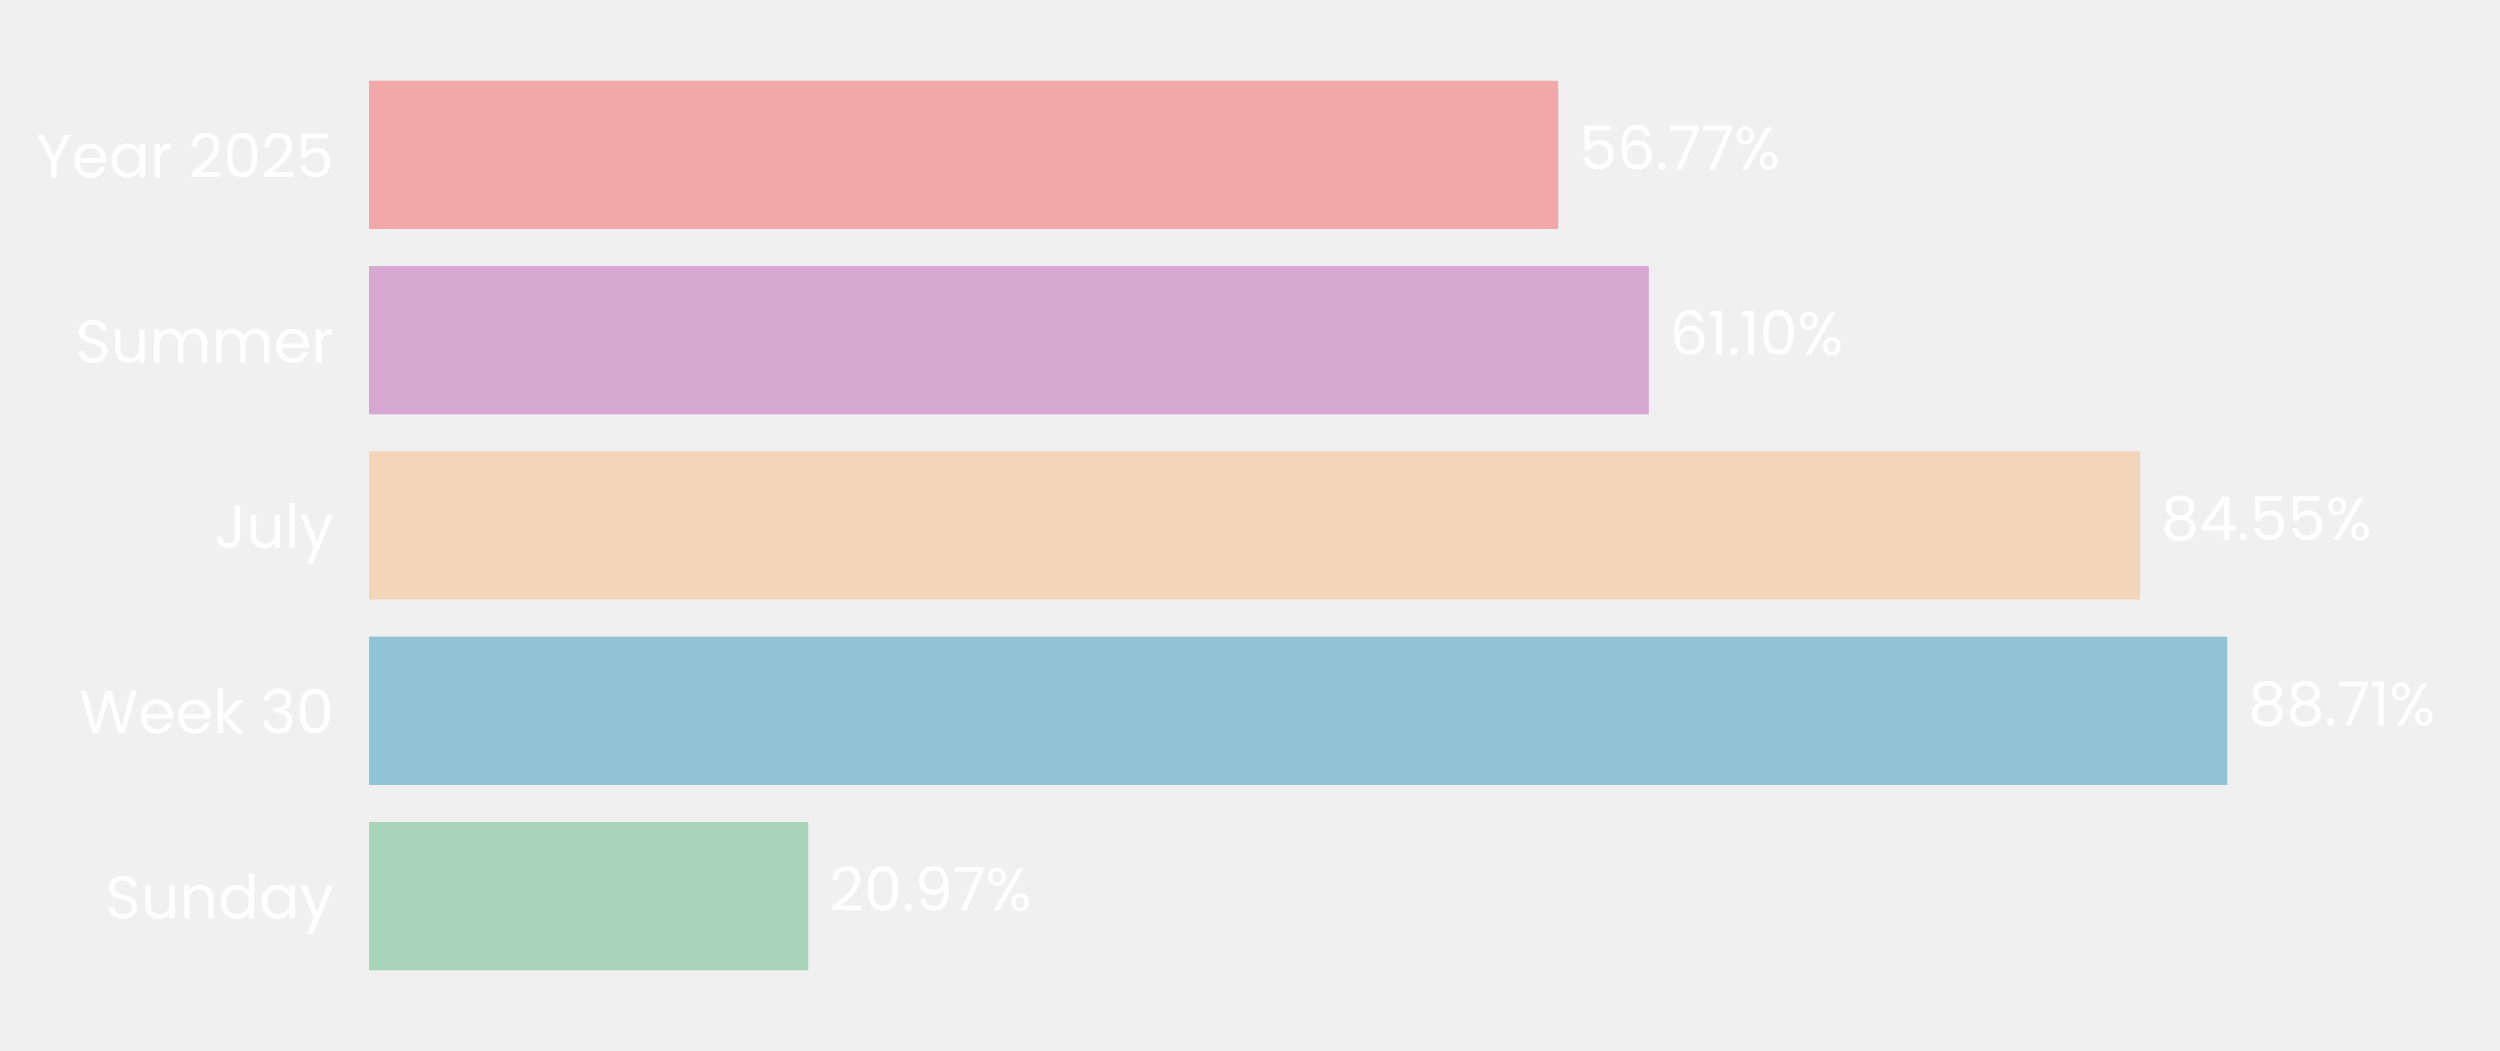
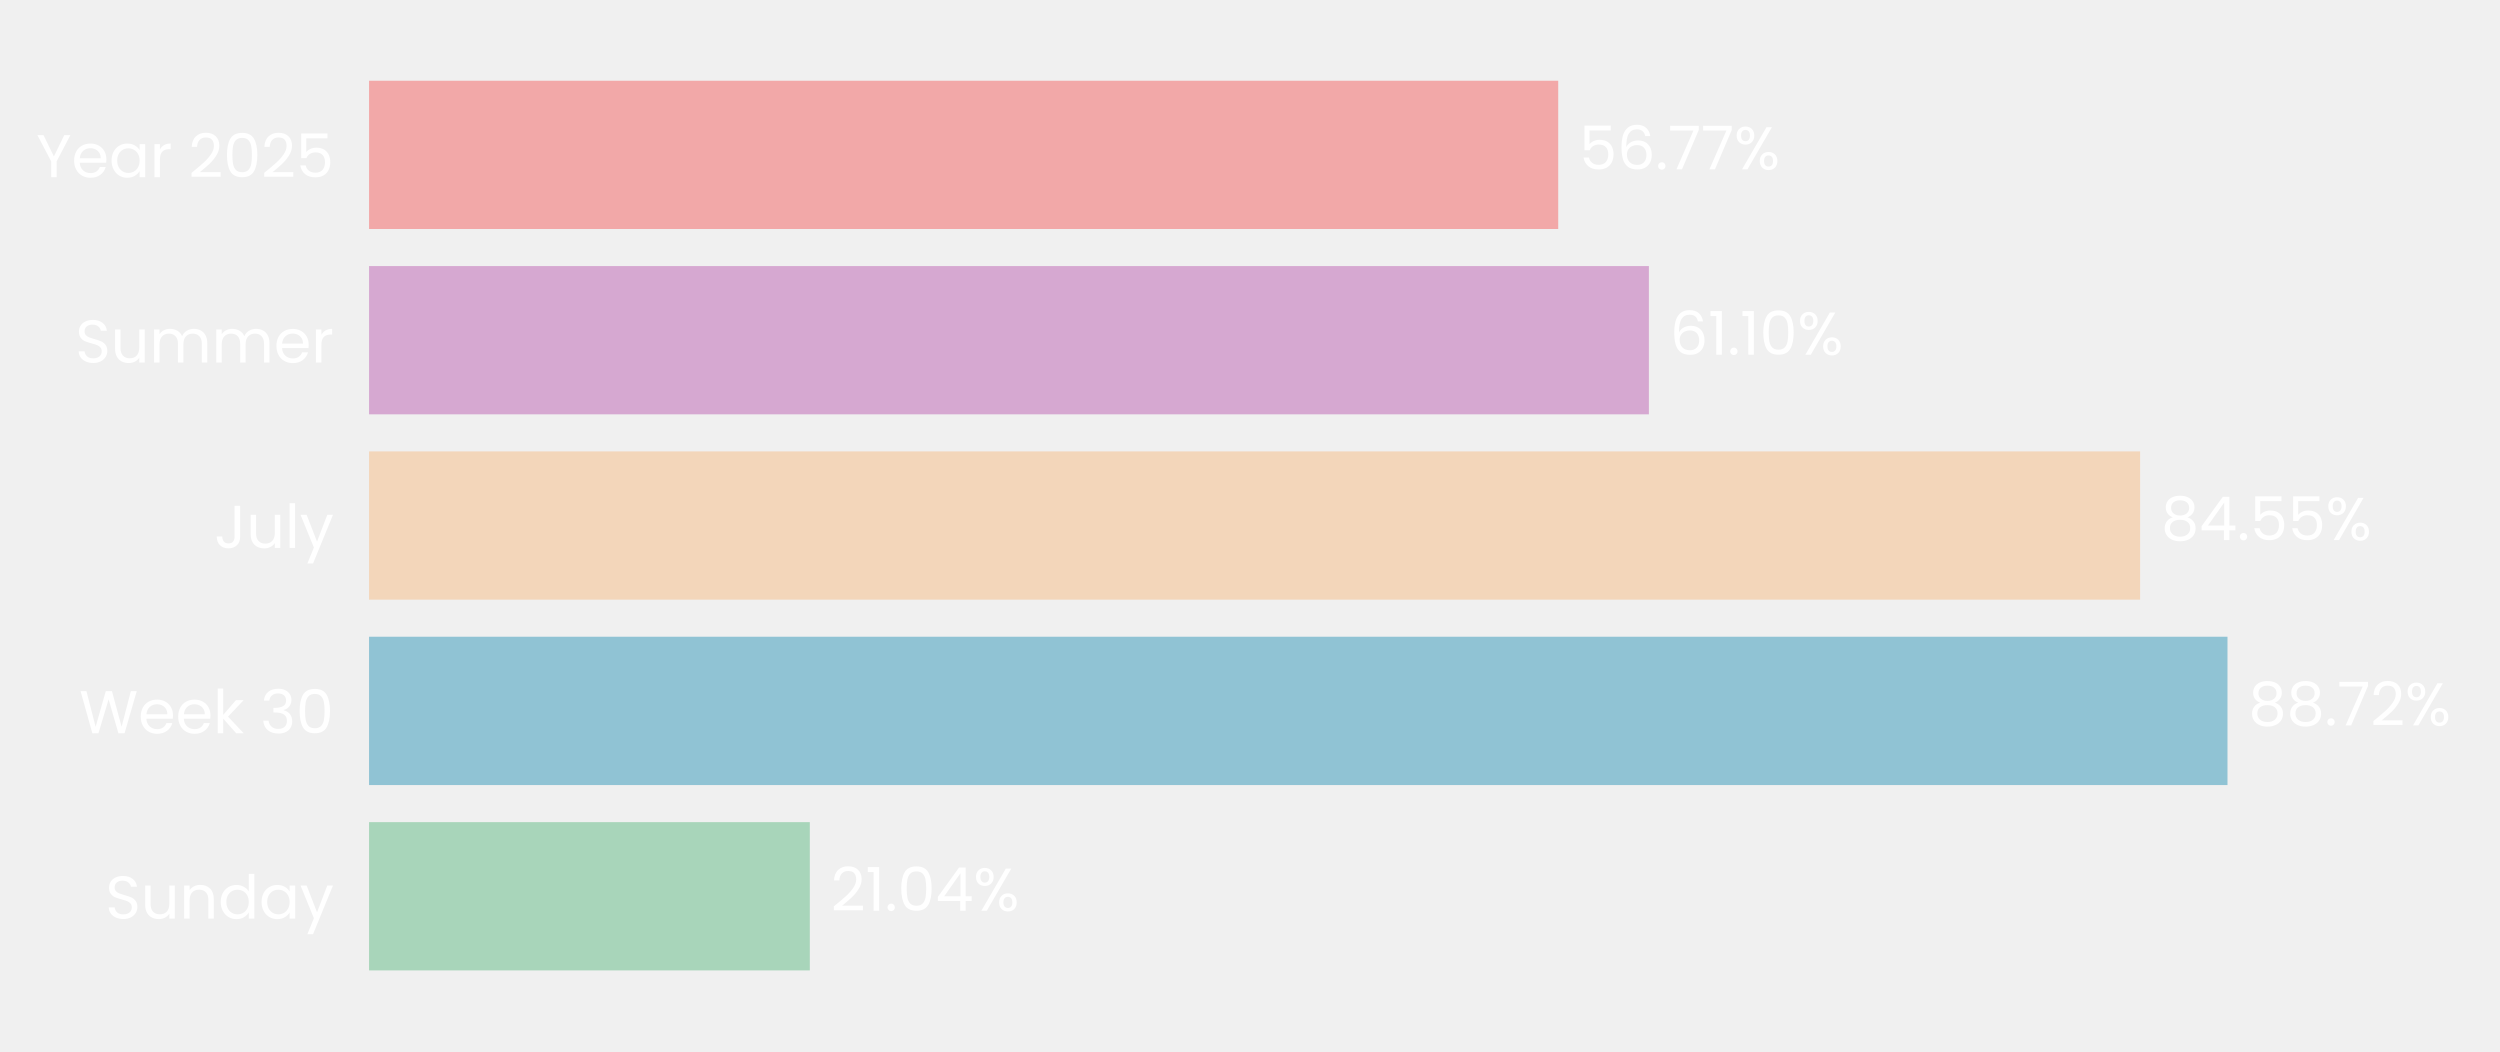
- <svg xmlns="http://www.w3.org/2000/svg" xmlns:xlink="http://www.w3.org/1999/xlink" width="496.691pt" height="208.8pt" viewBox="0 0 496.691 208.8" version="1.1">
+ <svg xmlns="http://www.w3.org/2000/svg" xmlns:xlink="http://www.w3.org/1999/xlink" width="496.614pt" height="208.8pt" viewBox="0 0 496.614 208.8" version="1.1">
  <defs>
    <style type="text/css">*{stroke-linejoin: round; stroke-linecap: butt}</style>
  </defs>
  <g id="figure_1">
    <g id="patch_1">
-       <path d="M 0 208.8  L 496.691 208.8  L 496.691 0  L 0 0  L 0 208.8  z " style="fill: none" />
+       <path d="M 0 208.8  L 496.614 208.8  L 496.614 0  L 0 0  L 0 208.8  z " style="fill: none" />
    </g>
    <g id="axes_1">
      <g id="patch_2">
-         <path d="M 73.311 201.6  L 489.491 201.6  L 489.491 7.2  L 73.311 7.2  L 73.311 201.6  z " style="fill: none" />
+         <path d="M 73.311 201.6  L 489.414 201.6  L 489.414 7.2  L 73.311 7.2  L 73.311 201.6  z " style="fill: none" />
      </g>
      <g id="patch_3">
-         <path d="M 73.311 192.764  L 160.593 192.764  L 160.593 163.309  L 73.311 163.309  z " clip-path="url(#p8d9d8de5ea)" style="fill: #a8d5ba" />
+         <path d="M 73.311 192.764  L 160.866 192.764  L 160.866 163.309  L 73.311 163.309  z " clip-path="url(#p6501837c6d)" style="fill: #a8d5ba" />
      </g>
      <g id="patch_4">
-         <path d="M 73.311 155.945  L 442.506 155.945  L 442.506 126.491  L 73.311 126.491  z " clip-path="url(#p8d9d8de5ea)" style="fill: #90c3d4" />
+         <path d="M 73.311 155.945  L 442.479 155.945  L 442.479 126.491  L 73.311 126.491  z " clip-path="url(#p6501837c6d)" style="fill: #90c3d4" />
      </g>
      <g id="patch_5">
-         <path d="M 73.311 119.127  L 425.181 119.127  L 425.181 89.673  L 73.311 89.673  z " clip-path="url(#p8d9d8de5ea)" style="fill: #f3d6ba" />
+         <path d="M 73.311 119.127  L 425.125 119.127  L 425.125 89.673  L 73.311 89.673  z " clip-path="url(#p6501837c6d)" style="fill: #f3d6ba" />
      </g>
      <g id="patch_6">
-         <path d="M 73.311 82.309  L 327.587 82.309  L 327.587 52.855  L 73.311 52.855  z " clip-path="url(#p8d9d8de5ea)" style="fill: #d6a8d1" />
+         <path d="M 73.311 82.309  L 327.543 82.309  L 327.543 52.855  L 73.311 52.855  z " clip-path="url(#p6501837c6d)" style="fill: #d6a8d1" />
      </g>
      <g id="patch_7">
-         <path d="M 73.311 45.491  L 309.576 45.491  L 309.576 16.036  L 73.311 16.036  z " clip-path="url(#p8d9d8de5ea)" style="fill: #f2a8a8" />
+         <path d="M 73.311 45.491  L 309.533 45.491  L 309.533 16.036  L 73.311 16.036  z " clip-path="url(#p6501837c6d)" style="fill: #f2a8a8" />
      </g>
      <g id="matplotlib.axis_1">
        <g id="ytick_1">
          <g id="text_1">
            <g style="fill: #ffffff" transform="translate(20.92875 182.4764) scale(0.12 -0.12)">
              <defs>
                <path id="Poppins-Regular-53" d="M 1907 -45  Q 1466 -45 1117 112  Q 768 269 569 547  Q 371 826 365 1190  L 986 1190  Q 1018 877 1245 662  Q 1472 448 1907 448  Q 2323 448 2563 656  Q 2803 864 2803 1190  Q 2803 1446 2662 1606  Q 2522 1766 2310 1849  Q 2099 1933 1741 2029  Q 1299 2144 1033 2259  Q 768 2374 579 2620  Q 390 2867 390 3283  Q 390 3648 576 3929  Q 762 4211 1098 4364  Q 1434 4518 1869 4518  Q 2496 4518 2896 4204  Q 3296 3891 3347 3373  L 2707 3373  Q 2675 3629 2438 3824  Q 2202 4019 1811 4019  Q 1446 4019 1216 3830  Q 986 3642 986 3302  Q 986 3059 1123 2905  Q 1261 2752 1462 2672  Q 1664 2592 2029 2490  Q 2470 2368 2739 2249  Q 3008 2131 3200 1884  Q 3392 1638 3392 1216  Q 3392 890 3219 602  Q 3046 314 2707 134  Q 2368 -45 1907 -45  z " transform="scale(0.015625)" />
                <path id="Poppins-Regular-75" d="M 3603 3507  L 3603 0  L 3021 0  L 3021 518  Q 2854 250 2556 99  Q 2259 -51 1901 -51  Q 1491 -51 1164 118  Q 838 288 649 627  Q 461 966 461 1453  L 461 3507  L 1037 3507  L 1037 1530  Q 1037 1011 1299 732  Q 1562 454 2016 454  Q 2483 454 2752 742  Q 3021 1030 3021 1581  L 3021 3507  L 3603 3507  z " transform="scale(0.015625)" />
                <path id="Poppins-Regular-6e" d="M 2202 3571  Q 2842 3571 3238 3184  Q 3635 2797 3635 2067  L 3635 0  L 3059 0  L 3059 1984  Q 3059 2509 2796 2787  Q 2534 3066 2080 3066  Q 1619 3066 1347 2778  Q 1075 2490 1075 1939  L 1075 0  L 493 0  L 493 3507  L 1075 3507  L 1075 3008  Q 1248 3277 1545 3424  Q 1843 3571 2202 3571  z " transform="scale(0.015625)" />
                <path id="Poppins-Regular-64" d="M 275 1766  Q 275 2304 492 2710  Q 710 3117 1091 3341  Q 1472 3565 1946 3565  Q 2355 3565 2707 3376  Q 3059 3187 3245 2880  L 3245 4736  L 3834 4736  L 3834 0  L 3245 0  L 3245 659  Q 3072 346 2733 144  Q 2394 -58 1939 -58  Q 1472 -58 1091 172  Q 710 403 492 819  Q 275 1235 275 1766  z M 3245 1760  Q 3245 2157 3085 2451  Q 2925 2746 2653 2902  Q 2381 3059 2054 3059  Q 1728 3059 1459 2905  Q 1190 2752 1030 2457  Q 870 2163 870 1766  Q 870 1363 1030 1065  Q 1190 768 1459 611  Q 1728 454 2054 454  Q 2381 454 2653 611  Q 2925 768 3085 1065  Q 3245 1363 3245 1760  z " transform="scale(0.015625)" />
                <path id="Poppins-Regular-61" d="M 275 1766  Q 275 2304 492 2710  Q 710 3117 1091 3341  Q 1472 3565 1939 3565  Q 2400 3565 2739 3366  Q 3078 3168 3245 2867  L 3245 3507  L 3834 3507  L 3834 0  L 3245 0  L 3245 653  Q 3072 346 2729 144  Q 2387 -58 1933 -58  Q 1466 -58 1088 172  Q 710 403 492 819  Q 275 1235 275 1766  z M 3245 1760  Q 3245 2157 3085 2451  Q 2925 2746 2653 2902  Q 2381 3059 2054 3059  Q 1728 3059 1459 2905  Q 1190 2752 1030 2457  Q 870 2163 870 1766  Q 870 1363 1030 1065  Q 1190 768 1459 611  Q 1728 454 2054 454  Q 2381 454 2653 611  Q 2925 768 3085 1065  Q 3245 1363 3245 1760  z " transform="scale(0.015625)" />
                <path id="Poppins-Regular-79" d="M 3514 3507  L 1402 -1651  L 800 -1651  L 1491 38  L 77 3507  L 723 3507  L 1824 666  L 2912 3507  L 3514 3507  z " transform="scale(0.015625)" />
              </defs>
              <use xlink:href="#Poppins-Regular-53" />
              <use xlink:href="#Poppins-Regular-75" transform="translate(58.7 0)" />
              <use xlink:href="#Poppins-Regular-6e" transform="translate(122.7 0)" />
              <use xlink:href="#Poppins-Regular-64" transform="translate(186.7 0)" />
              <use xlink:href="#Poppins-Regular-61" transform="translate(254.3 0)" />
              <use xlink:href="#Poppins-Regular-79" transform="translate(321.8999 0)" />
            </g>
          </g>
        </g>
        <g id="ytick_2">
          <g id="text_2">
            <g style="fill: #ffffff" transform="translate(15.73125 145.6582) scale(0.12 -0.12)">
              <defs>
                <path id="Poppins-Regular-57" d="M 6099 4461  L 4806 0  L 4154 0  L 3117 3590  L 2042 0  L 1395 -6  L 147 4461  L 768 4461  L 1741 678  L 2816 4461  L 3469 4461  L 4493 691  L 5472 4461  L 6099 4461  z " transform="scale(0.015625)" />
                <path id="Poppins-Regular-65" d="M 3693 1888  Q 3693 1722 3674 1536  L 870 1536  Q 902 1018 1225 726  Q 1549 435 2010 435  Q 2387 435 2640 611  Q 2893 787 2995 1082  L 3622 1082  Q 3482 576 3059 259  Q 2637 -58 2010 -58  Q 1510 -58 1116 166  Q 723 390 499 803  Q 275 1216 275 1760  Q 275 2304 492 2713  Q 710 3123 1104 3344  Q 1498 3565 2010 3565  Q 2509 3565 2893 3347  Q 3277 3130 3485 2749  Q 3693 2368 3693 1888  z M 3091 2010  Q 3091 2342 2944 2582  Q 2797 2822 2544 2947  Q 2291 3072 1984 3072  Q 1542 3072 1232 2790  Q 922 2509 877 2010  L 3091 2010  z " transform="scale(0.015625)" />
                <path id="Poppins-Regular-6b" d="M 2451 0  L 1075 1549  L 1075 0  L 493 0  L 493 4736  L 1075 4736  L 1075 1952  L 2426 3507  L 3238 3507  L 1587 1760  L 3245 0  L 2451 0  z " transform="scale(0.015625)" />
                <path id="Poppins-Regular-20" transform="scale(0.015625)" />
                <path id="Poppins-Regular-33" d="M 384 3462  Q 429 4051 838 4384  Q 1248 4717 1901 4717  Q 2336 4717 2653 4560  Q 2970 4403 3133 4134  Q 3296 3866 3296 3526  Q 3296 3130 3069 2842  Q 2842 2554 2477 2470  L 2477 2438  Q 2893 2336 3136 2035  Q 3379 1734 3379 1248  Q 3379 883 3212 592  Q 3046 301 2713 134  Q 2381 -32 1914 -32  Q 1235 -32 800 323  Q 365 678 314 1331  L 877 1331  Q 922 947 1190 704  Q 1459 461 1907 461  Q 2355 461 2588 694  Q 2822 928 2822 1299  Q 2822 1779 2502 1990  Q 2182 2202 1536 2202  L 1389 2202  L 1389 2688  L 1542 2688  Q 2131 2694 2432 2883  Q 2733 3072 2733 3469  Q 2733 3808 2512 4013  Q 2291 4218 1882 4218  Q 1485 4218 1241 4013  Q 998 3808 954 3462  L 384 3462  z " transform="scale(0.015625)" />
                <path id="Poppins-Regular-30" d="M 397 2362  Q 397 3462 755 4080  Q 1114 4698 2010 4698  Q 2899 4698 3257 4080  Q 3616 3462 3616 2362  Q 3616 1242 3257 621  Q 2899 0 2010 0  Q 1114 0 755 621  Q 397 1242 397 2362  z M 3040 2362  Q 3040 2918 2966 3305  Q 2893 3693 2665 3929  Q 2438 4166 2010 4166  Q 1574 4166 1347 3929  Q 1120 3693 1046 3305  Q 973 2918 973 2362  Q 973 1786 1046 1395  Q 1120 1005 1347 768  Q 1574 531 2010 531  Q 2438 531 2665 768  Q 2893 1005 2966 1395  Q 3040 1786 3040 2362  z " transform="scale(0.015625)" />
              </defs>
              <use xlink:href="#Poppins-Regular-57" />
              <use xlink:href="#Poppins-Regular-65" transform="translate(97.59999 0)" />
              <use xlink:href="#Poppins-Regular-65" transform="translate(159.6 0)" />
              <use xlink:href="#Poppins-Regular-6b" transform="translate(221.6 0)" />
              <use xlink:href="#Poppins-Regular-20" transform="translate(273.0999 0)" />
              <use xlink:href="#Poppins-Regular-33" transform="translate(299.7999 0)" />
              <use xlink:href="#Poppins-Regular-30" transform="translate(358.6999 0)" />
            </g>
          </g>
        </g>
        <g id="ytick_3">
          <g id="text_3">
            <g style="fill: #ffffff" transform="translate(42.56437 108.84) scale(0.12 -0.12)">
              <defs>
                <path id="Poppins-Regular-4a" d="M 2739 4461  L 2739 1165  Q 2739 614 2400 284  Q 2061 -45 1504 -45  Q 941 -45 601 291  Q 262 627 262 1210  L 845 1210  Q 851 883 1014 678  Q 1178 474 1504 474  Q 1830 474 1990 669  Q 2150 864 2150 1165  L 2150 4461  L 2739 4461  z " transform="scale(0.015625)" />
                <path id="Poppins-Regular-6c" d="M 1075 4736  L 1075 0  L 493 0  L 493 4736  L 1075 4736  z " transform="scale(0.015625)" />
              </defs>
              <use xlink:href="#Poppins-Regular-4a" />
              <use xlink:href="#Poppins-Regular-75" transform="translate(52.99999 0)" />
              <use xlink:href="#Poppins-Regular-6c" transform="translate(117 0)" />
              <use xlink:href="#Poppins-Regular-79" transform="translate(141.6 0)" />
            </g>
          </g>
        </g>
        <g id="ytick_4">
          <g id="text_4">
            <g style="fill: #ffffff" transform="translate(14.95125 72.02182) scale(0.12 -0.12)">
              <defs>
                <path id="Poppins-Regular-6d" d="M 4710 3571  Q 5120 3571 5440 3401  Q 5760 3232 5945 2893  Q 6131 2554 6131 2067  L 6131 0  L 5555 0  L 5555 1984  Q 5555 2509 5296 2787  Q 5037 3066 4595 3066  Q 4141 3066 3872 2774  Q 3603 2483 3603 1933  L 3603 0  L 3027 0  L 3027 1984  Q 3027 2509 2768 2787  Q 2509 3066 2067 3066  Q 1613 3066 1344 2774  Q 1075 2483 1075 1933  L 1075 0  L 493 0  L 493 3507  L 1075 3507  L 1075 3002  Q 1248 3277 1539 3424  Q 1830 3571 2182 3571  Q 2624 3571 2963 3372  Q 3302 3174 3469 2790  Q 3616 3162 3955 3366  Q 4294 3571 4710 3571  z " transform="scale(0.015625)" />
                <path id="Poppins-Regular-72" d="M 1075 2938  Q 1229 3238 1513 3404  Q 1798 3571 2208 3571  L 2208 2970  L 2054 2970  Q 1075 2970 1075 1907  L 1075 0  L 493 0  L 493 3507  L 1075 3507  L 1075 2938  z " transform="scale(0.015625)" />
              </defs>
              <use xlink:href="#Poppins-Regular-53" />
              <use xlink:href="#Poppins-Regular-75" transform="translate(58.7 0)" />
              <use xlink:href="#Poppins-Regular-6d" transform="translate(122.7 0)" />
              <use xlink:href="#Poppins-Regular-6d" transform="translate(225.7 0)" />
              <use xlink:href="#Poppins-Regular-65" transform="translate(328.7 0)" />
              <use xlink:href="#Poppins-Regular-72" transform="translate(390.6999 0)" />
            </g>
          </g>
        </g>
        <g id="ytick_5">
          <g id="text_5">
            <g style="fill: #ffffff" transform="translate(7.2 35.20364) scale(0.12 -0.12)">
              <defs>
                <path id="Poppins-Regular-59" d="M 3616 4461  L 2163 1683  L 2163 0  L 1581 0  L 1581 1683  L 122 4461  L 768 4461  L 1869 2202  L 2970 4461  L 3616 4461  z " transform="scale(0.015625)" />
                <path id="Poppins-Regular-32" d="M 326 467  Q 1139 1120 1600 1539  Q 2061 1958 2377 2416  Q 2694 2874 2694 3315  Q 2694 3731 2492 3971  Q 2291 4211 1843 4211  Q 1408 4211 1168 3939  Q 928 3667 909 3213  L 346 3213  Q 371 3930 780 4320  Q 1190 4710 1837 4710  Q 2496 4710 2883 4345  Q 3270 3981 3270 3341  Q 3270 2810 2953 2307  Q 2637 1805 2233 1424  Q 1830 1043 1203 538  L 3405 538  L 3405 51  L 326 51  L 326 467  z " transform="scale(0.015625)" />
                <path id="Poppins-Regular-35" d="M 3347 4122  L 1101 4122  L 1101 2662  Q 1248 2867 1536 2998  Q 1824 3130 2157 3130  Q 2688 3130 3021 2909  Q 3354 2688 3498 2339  Q 3642 1990 3642 1600  Q 3642 1139 3469 774  Q 3296 410 2941 198  Q 2586 -13 2061 -13  Q 1389 -13 973 332  Q 557 678 467 1254  L 1037 1254  Q 1120 890 1389 685  Q 1658 480 2067 480  Q 2573 480 2829 784  Q 3085 1088 3085 1587  Q 3085 2086 2829 2358  Q 2573 2630 2074 2630  Q 1734 2630 1481 2467  Q 1229 2304 1114 2022  L 563 2022  L 563 4634  L 3347 4634  L 3347 4122  z " transform="scale(0.015625)" />
              </defs>
              <use xlink:href="#Poppins-Regular-59" />
              <use xlink:href="#Poppins-Regular-65" transform="translate(58.39999 0)" />
              <use xlink:href="#Poppins-Regular-61" transform="translate(120.4 0)" />
              <use xlink:href="#Poppins-Regular-72" transform="translate(188 0)" />
              <use xlink:href="#Poppins-Regular-20" transform="translate(225.3 0)" />
              <use xlink:href="#Poppins-Regular-32" transform="translate(252 0)" />
              <use xlink:href="#Poppins-Regular-30" transform="translate(309.4999 0)" />
              <use xlink:href="#Poppins-Regular-32" transform="translate(372.2999 0)" />
              <use xlink:href="#Poppins-Regular-35" transform="translate(429.7999 0)" />
            </g>
          </g>
        </g>
      </g>
      <g id="text_6">
-         <g style="fill: #ffffff" transform="translate(164.7552 180.9164) scale(0.12 -0.12)">
+         <g style="fill: #ffffff" transform="translate(165.0272 180.9164) scale(0.12 -0.12)">
          <defs>
+             <path id="Poppins-Regular-31" d="M 243 4096  L 243 4627  L 1446 4627  L 1446 0  L 858 0  L 858 4096  L 243 4096  z " transform="scale(0.015625)" />
            <path id="Poppins-Regular-2e" d="M 678 -38  Q 512 -38 397 77  Q 282 192 282 358  Q 282 525 397 640  Q 512 755 678 755  Q 838 755 950 640  Q 1062 525 1062 358  Q 1062 192 950 77  Q 838 -38 678 -38  z " transform="scale(0.015625)" />
-             <path id="Poppins-Regular-39" d="M 1146 1242  Q 1210 877 1443 678  Q 1677 480 2074 480  Q 2605 480 2857 896  Q 3110 1312 3098 2298  Q 2963 2010 2649 1846  Q 2336 1683 1952 1683  Q 1523 1683 1187 1859  Q 851 2035 659 2374  Q 467 2714 467 3194  Q 467 3878 864 4297  Q 1261 4717 1990 4717  Q 2886 4717 3248 4134  Q 3610 3552 3610 2400  Q 3610 1594 3466 1069  Q 3322 544 2979 269  Q 2637 -6 2042 -6  Q 1389 -6 1024 346  Q 659 698 608 1242  L 1146 1242  z M 2048 2176  Q 2477 2176 2752 2441  Q 3027 2707 3027 3162  Q 3027 3642 2758 3936  Q 2490 4230 2003 4230  Q 1555 4230 1289 3948  Q 1024 3667 1024 3206  Q 1024 2739 1286 2457  Q 1549 2176 2048 2176  z " transform="scale(0.015625)" />
-             <path id="Poppins-Regular-37" d="M 3245 4173  L 1466 0  L 877 0  L 2682 4115  L 211 4115  L 211 4614  L 3245 4614  L 3245 4173  z " transform="scale(0.015625)" />
+             <path id="Poppins-Regular-34" d="M 256 1030  L 256 1472  L 2502 4582  L 3200 4582  L 3200 1536  L 3840 1536  L 3840 1030  L 3200 1030  L 3200 0  L 2624 0  L 2624 1030  L 256 1030  z M 2650 3974  L 928 1536  L 2650 1536  L 2650 3974  z " transform="scale(0.015625)" />
            <path id="Poppins-Regular-25" d="M 269 3584  Q 269 4019 531 4278  Q 794 4538 1203 4538  Q 1613 4538 1875 4278  Q 2138 4019 2138 3584  Q 2138 3142 1875 2883  Q 1613 2624 1203 2624  Q 794 2624 531 2883  Q 269 3142 269 3584  z M 4006 4467  L 1414 0  L 838 0  L 3430 4467  L 4006 4467  z M 1203 4179  Q 986 4179 861 4028  Q 736 3878 736 3584  Q 736 3290 861 3136  Q 986 2982 1203 2982  Q 1421 2982 1549 3139  Q 1677 3296 1677 3584  Q 1677 3878 1549 4028  Q 1421 4179 1203 4179  z M 2720 883  Q 2720 1325 2982 1584  Q 3245 1843 3654 1843  Q 4064 1843 4323 1584  Q 4582 1325 4582 883  Q 4582 448 4323 185  Q 4064 -77 3654 -77  Q 3245 -77 2982 182  Q 2720 442 2720 883  z M 3648 1478  Q 3430 1478 3302 1328  Q 3174 1178 3174 883  Q 3174 595 3302 444  Q 3430 294 3648 294  Q 3866 294 3994 444  Q 4122 595 4122 883  Q 4122 1178 3994 1328  Q 3866 1478 3648 1478  z " transform="scale(0.015625)" />
          </defs>
          <use xlink:href="#Poppins-Regular-32" />
-           <use xlink:href="#Poppins-Regular-30" transform="translate(57.49999 0)" />
-           <use xlink:href="#Poppins-Regular-2e" transform="translate(120.3 0)" />
-           <use xlink:href="#Poppins-Regular-39" transform="translate(141.3 0)" />
-           <use xlink:href="#Poppins-Regular-37" transform="translate(204.2999 0)" />
-           <use xlink:href="#Poppins-Regular-25" transform="translate(258.8999 0)" />
+           <use xlink:href="#Poppins-Regular-31" transform="translate(57.49999 0)" />
+           <use xlink:href="#Poppins-Regular-2e" transform="translate(89.49997 0)" />
+           <use xlink:href="#Poppins-Regular-30" transform="translate(110.5 0)" />
+           <use xlink:href="#Poppins-Regular-34" transform="translate(173.2999 0)" />
+           <use xlink:href="#Poppins-Regular-25" transform="translate(236.1999 0)" />
        </g>
      </g>
      <g id="text_7">
-         <g style="fill: #ffffff" transform="translate(446.6676 144.0982) scale(0.12 -0.12)">
+         <g style="fill: #ffffff" transform="translate(446.6396 144.0982) scale(0.12 -0.12)">
          <defs>
            <path id="Poppins-Regular-38" d="M 1242 2406  Q 883 2547 691 2816  Q 499 3085 499 3469  Q 499 3814 672 4092  Q 845 4371 1187 4534  Q 1530 4698 2016 4698  Q 2502 4698 2844 4534  Q 3187 4371 3363 4092  Q 3539 3814 3539 3469  Q 3539 3098 3340 2819  Q 3142 2541 2797 2406  Q 3194 2285 3427 1981  Q 3661 1677 3661 1248  Q 3661 832 3456 521  Q 3251 211 2876 41  Q 2502 -128 2016 -128  Q 1530 -128 1162 41  Q 794 211 589 521  Q 384 832 384 1248  Q 384 1677 614 1984  Q 845 2291 1242 2406  z M 2976 3398  Q 2976 3789 2720 4000  Q 2464 4211 2016 4211  Q 1574 4211 1318 4000  Q 1062 3789 1062 3392  Q 1062 3034 1328 2816  Q 1594 2598 2016 2598  Q 2445 2598 2710 2819  Q 2976 3040 2976 3398  z M 2016 2150  Q 1542 2150 1241 1929  Q 941 1709 941 1267  Q 941 858 1232 608  Q 1523 358 2016 358  Q 2509 358 2797 608  Q 3085 858 3085 1267  Q 3085 1696 2790 1923  Q 2496 2150 2016 2150  z " transform="scale(0.015625)" />
-             <path id="Poppins-Regular-31" d="M 243 4096  L 243 4627  L 1446 4627  L 1446 0  L 858 0  L 858 4096  L 243 4096  z " transform="scale(0.015625)" />
+             <path id="Poppins-Regular-37" d="M 3245 4173  L 1466 0  L 877 0  L 2682 4115  L 211 4115  L 211 4614  L 3245 4614  L 3245 4173  z " transform="scale(0.015625)" />
          </defs>
          <use xlink:href="#Poppins-Regular-38" />
          <use xlink:href="#Poppins-Regular-38" transform="translate(63.09999 0)" />
          <use xlink:href="#Poppins-Regular-2e" transform="translate(126.2 0)" />
          <use xlink:href="#Poppins-Regular-37" transform="translate(147.2 0)" />
-           <use xlink:href="#Poppins-Regular-31" transform="translate(201.8 0)" />
-           <use xlink:href="#Poppins-Regular-25" transform="translate(233.7999 0)" />
+           <use xlink:href="#Poppins-Regular-32" transform="translate(201.8 0)" />
+           <use xlink:href="#Poppins-Regular-25" transform="translate(259.2999 0)" />
        </g>
      </g>
      <g id="text_8">
-         <g style="fill: #ffffff" transform="translate(429.3428 107.28) scale(0.12 -0.12)">
-           <defs>
-             <path id="Poppins-Regular-34" d="M 256 1030  L 256 1472  L 2502 4582  L 3200 4582  L 3200 1536  L 3840 1536  L 3840 1030  L 3200 1030  L 3200 0  L 2624 0  L 2624 1030  L 256 1030  z M 2650 3974  L 928 1536  L 2650 1536  L 2650 3974  z " transform="scale(0.015625)" />
-           </defs>
+         <g style="fill: #ffffff" transform="translate(429.286 107.28) scale(0.12 -0.12)">
          <use xlink:href="#Poppins-Regular-38" />
          <use xlink:href="#Poppins-Regular-34" transform="translate(63.09999 0)" />
          <use xlink:href="#Poppins-Regular-2e" transform="translate(126 0)" />
          <use xlink:href="#Poppins-Regular-35" transform="translate(147 0)" />
          <use xlink:href="#Poppins-Regular-35" transform="translate(209.8 0)" />
          <use xlink:href="#Poppins-Regular-25" transform="translate(272.5999 0)" />
        </g>
      </g>
      <g id="text_9">
-         <g style="fill: #ffffff" transform="translate(331.7487 70.46182) scale(0.12 -0.12)">
+         <g style="fill: #ffffff" transform="translate(331.7039 70.46182) scale(0.12 -0.12)">
          <defs>
            <path id="Poppins-Regular-36" d="M 2976 3526  Q 2835 4237 2099 4237  Q 1530 4237 1248 3798  Q 966 3360 973 2355  Q 1120 2688 1462 2877  Q 1805 3066 2227 3066  Q 2886 3066 3280 2656  Q 3674 2246 3674 1523  Q 3674 1088 3504 742  Q 3334 397 2992 192  Q 2650 -13 2163 -13  Q 1504 -13 1133 281  Q 762 576 614 1094  Q 467 1613 467 2374  Q 467 4723 2106 4723  Q 2733 4723 3091 4384  Q 3450 4045 3514 3526  L 2976 3526  z M 2106 2573  Q 1830 2573 1587 2461  Q 1344 2349 1193 2121  Q 1043 1894 1043 1568  Q 1043 1082 1324 778  Q 1606 474 2131 474  Q 2579 474 2844 752  Q 3110 1030 3110 1504  Q 3110 2003 2854 2288  Q 2598 2573 2106 2573  z " transform="scale(0.015625)" />
          </defs>
          <use xlink:href="#Poppins-Regular-36" />
          <use xlink:href="#Poppins-Regular-31" transform="translate(63.49999 0)" />
          <use xlink:href="#Poppins-Regular-2e" transform="translate(95.49997 0)" />
          <use xlink:href="#Poppins-Regular-31" transform="translate(116.5 0)" />
          <use xlink:href="#Poppins-Regular-30" transform="translate(148.4999 0)" />
          <use xlink:href="#Poppins-Regular-25" transform="translate(211.2999 0)" />
        </g>
      </g>
      <g id="text_10">
-         <g style="fill: #ffffff" transform="translate(313.7375 33.64364) scale(0.12 -0.12)">
+         <g style="fill: #ffffff" transform="translate(313.6937 33.64364) scale(0.12 -0.12)">
          <use xlink:href="#Poppins-Regular-35" />
          <use xlink:href="#Poppins-Regular-36" transform="translate(62.79999 0)" />
          <use xlink:href="#Poppins-Regular-2e" transform="translate(126.3 0)" />
          <use xlink:href="#Poppins-Regular-37" transform="translate(147.3 0)" />
          <use xlink:href="#Poppins-Regular-37" transform="translate(201.8999 0)" />
          <use xlink:href="#Poppins-Regular-25" transform="translate(256.4999 0)" />
        </g>
      </g>
    </g>
  </g>
  <defs>
-     <clipPath id="p8d9d8de5ea">
-       <rect x="73.311" y="7.2" width="416.18" height="194.4" />
+     <clipPath id="p6501837c6d">
+       <rect x="73.311" y="7.2" width="416.103" height="194.4" />
    </clipPath>
  </defs>
</svg>
